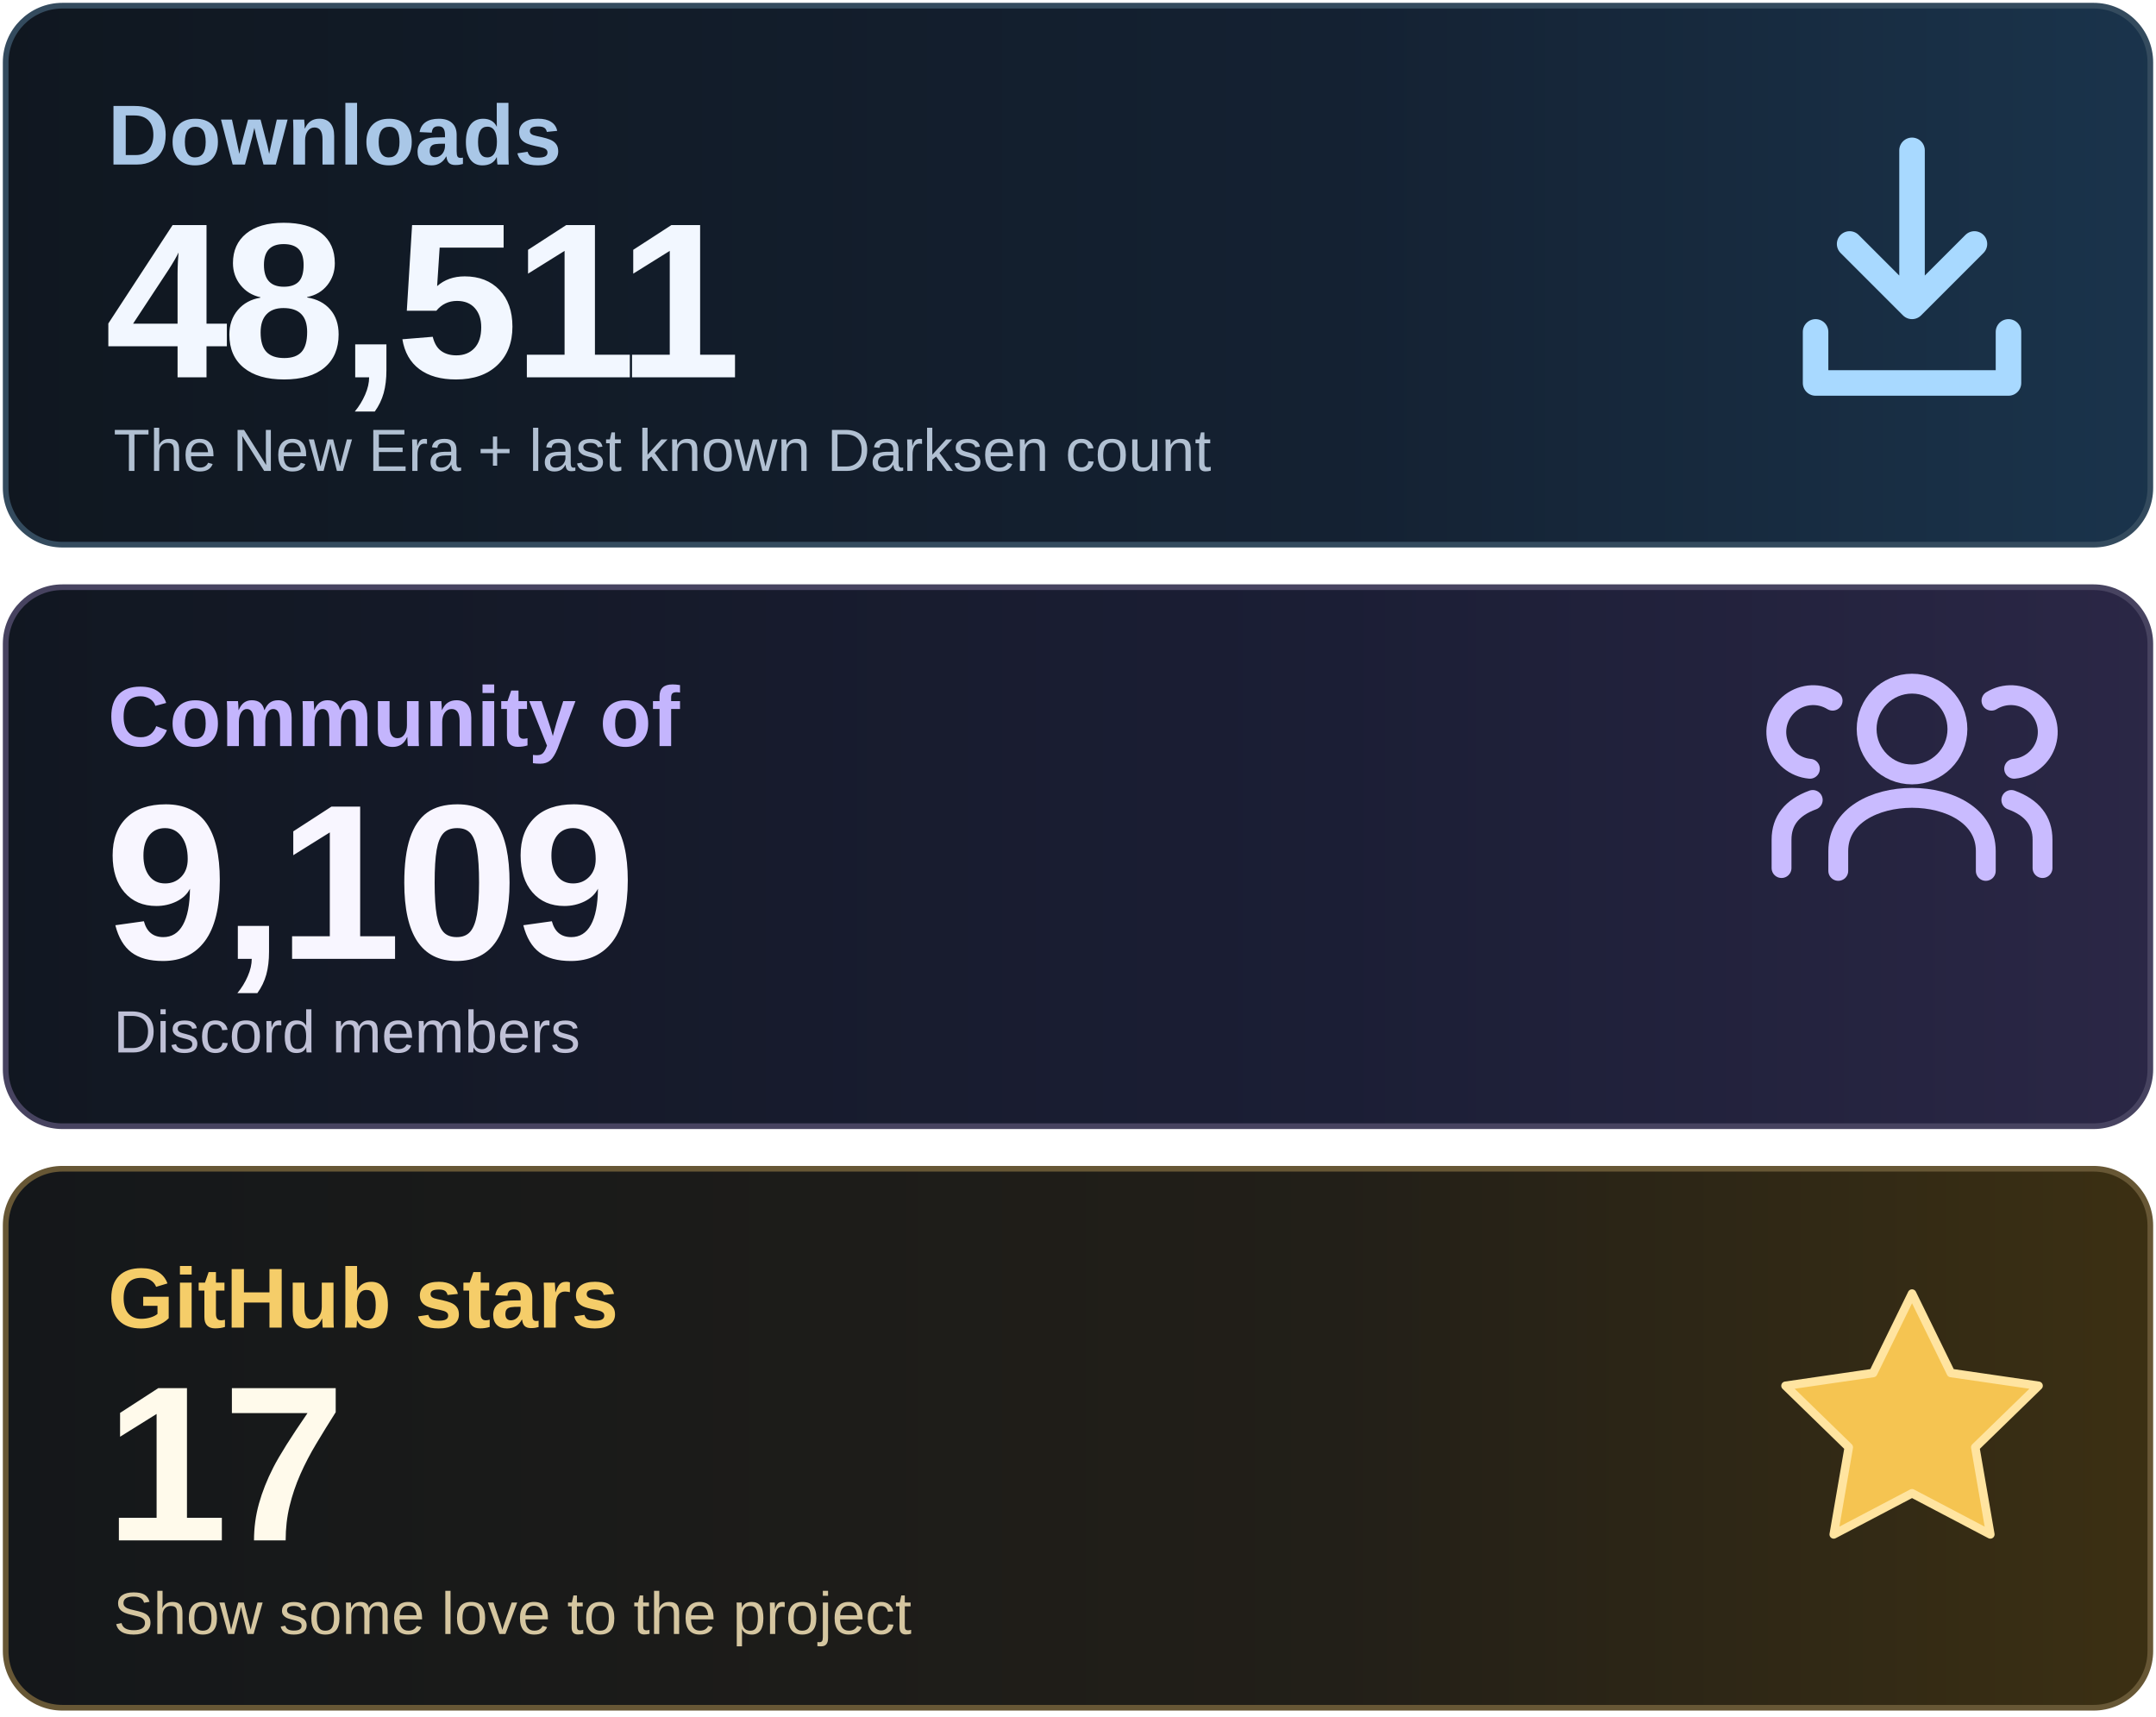
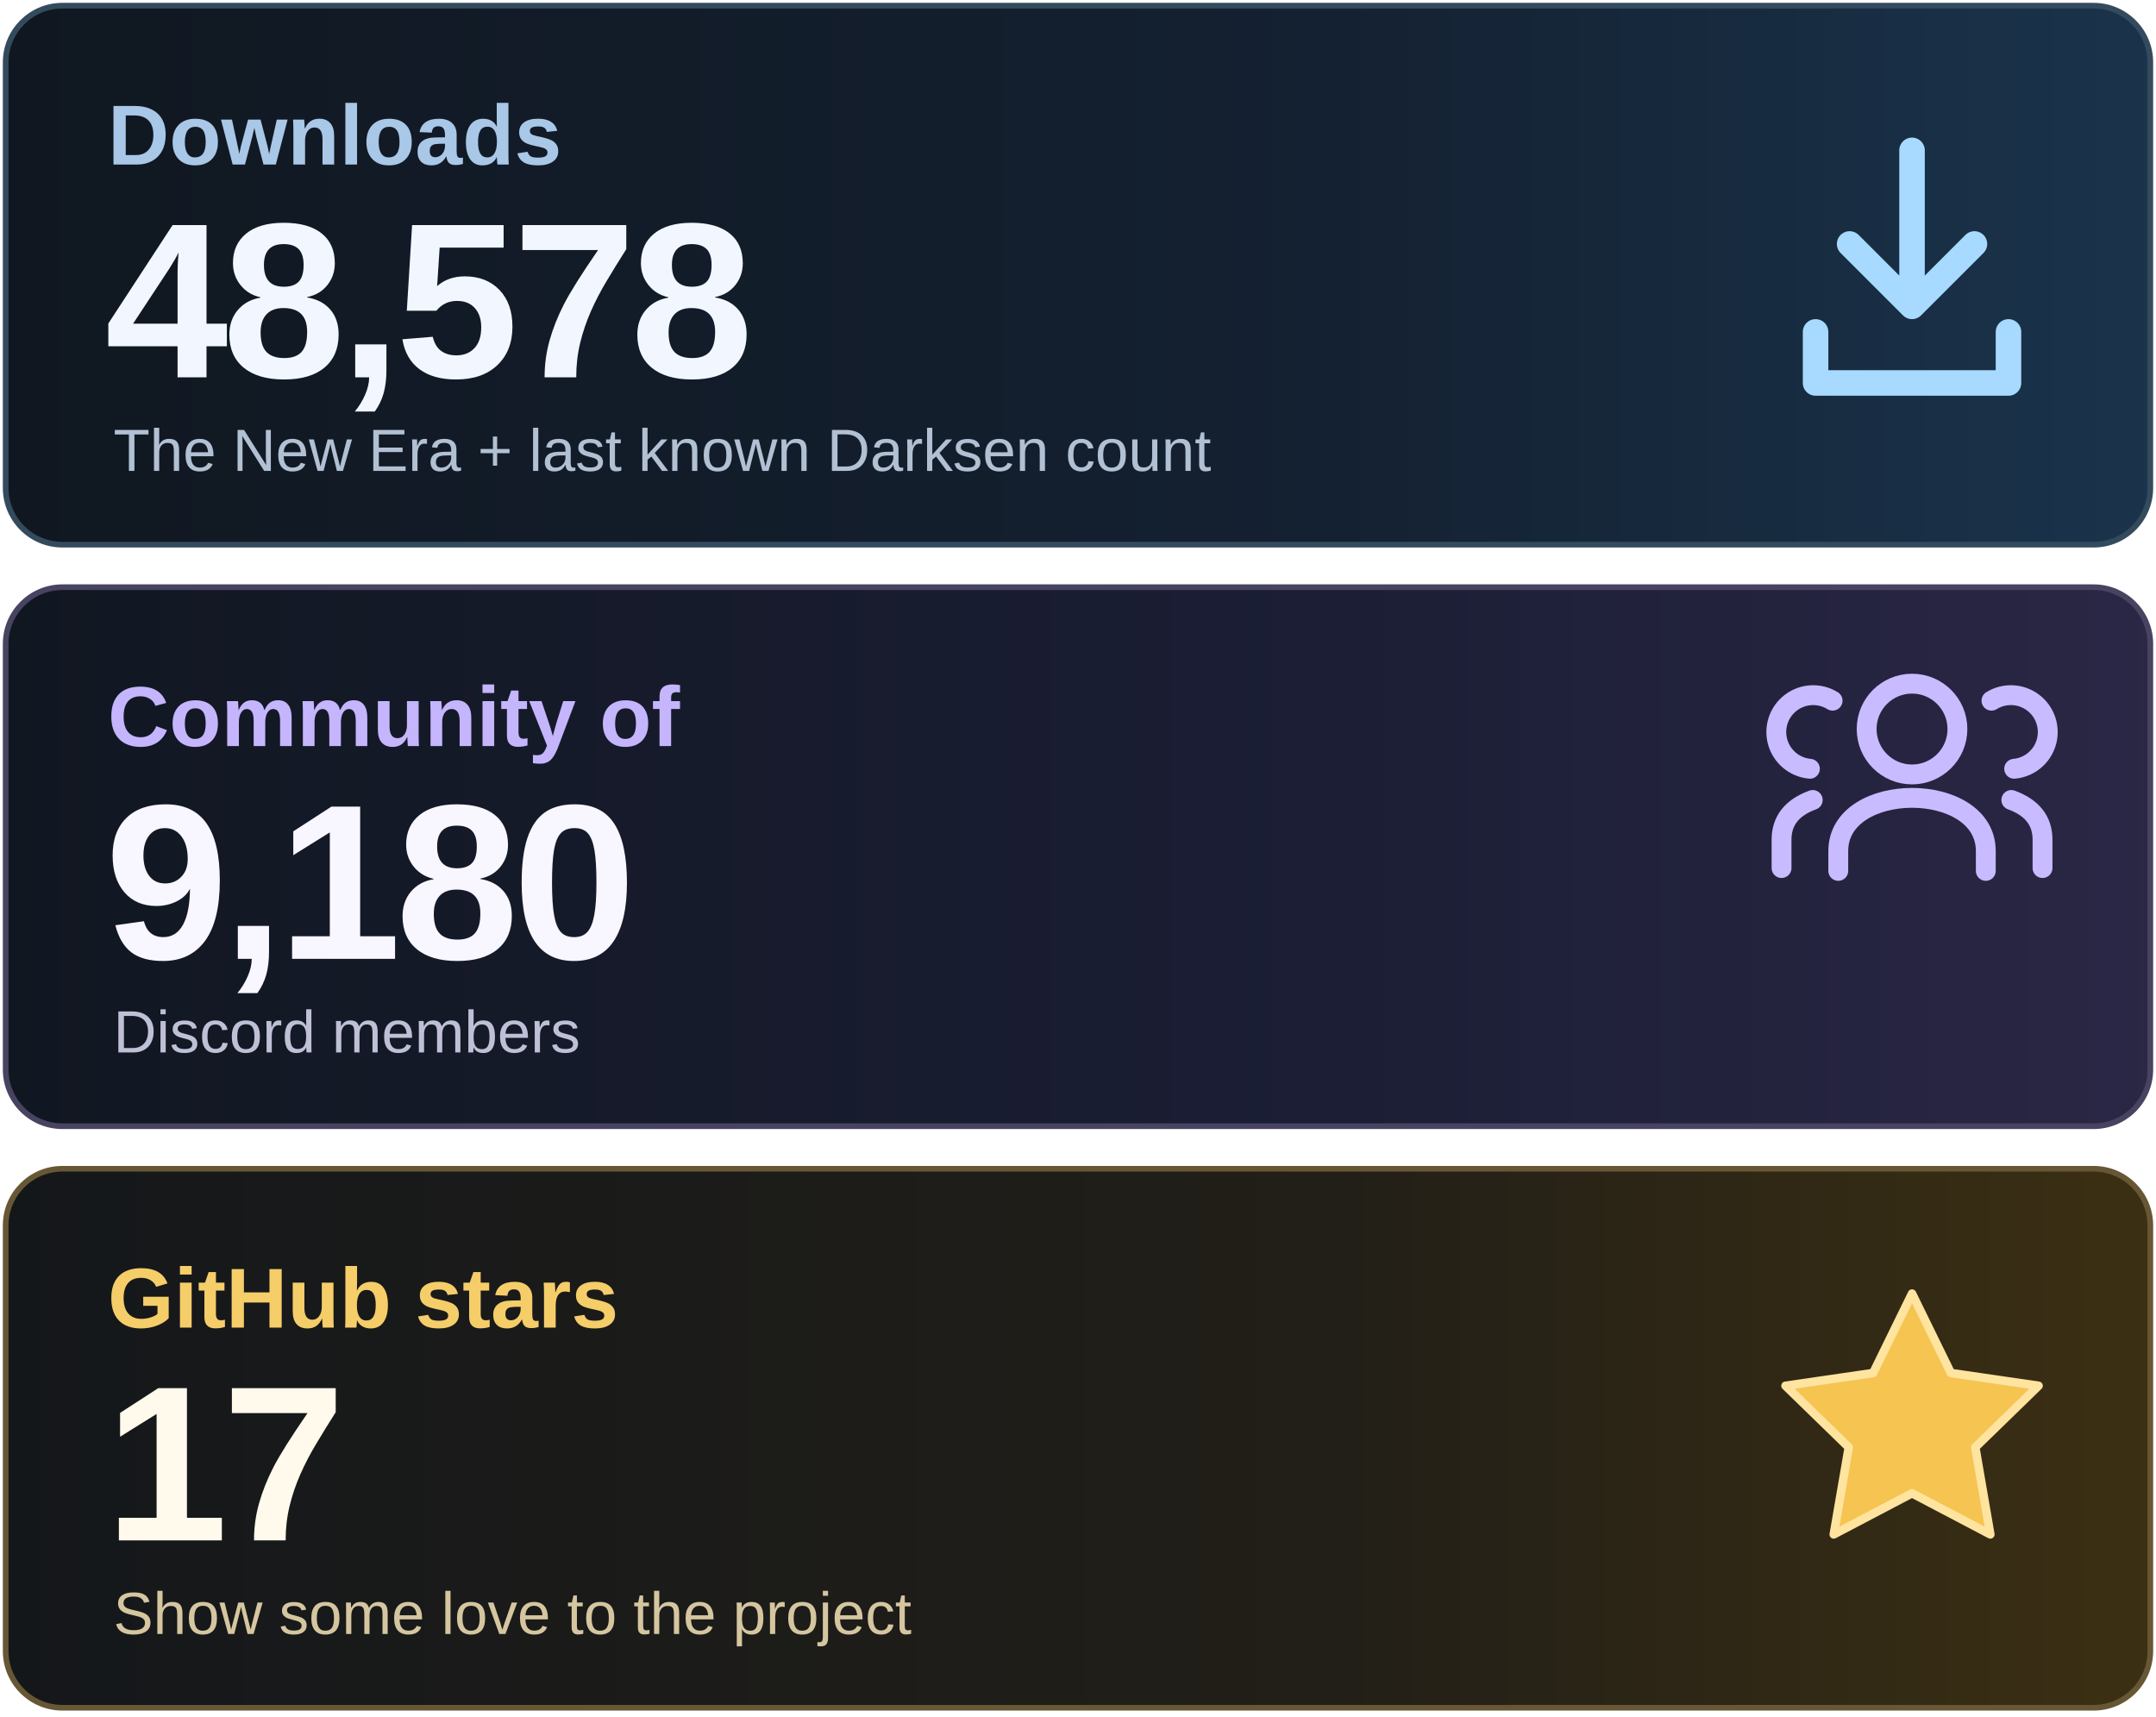
<svg xmlns="http://www.w3.org/2000/svg" width="760" height="605" viewBox="0 0 760 605" role="img" aria-labelledby="title desc">
  <defs>
    <linearGradient id="downloads" x1="0" y1="0" x2="1" y2="0">
      <stop stop-color="#101720" />
      <stop offset=".62" stop-color="#142132" />
      <stop offset="1" stop-color="#1A344C" />
    </linearGradient>
    <linearGradient id="community" x1="0" y1="0" x2="1" y2="0">
      <stop stop-color="#111721" />
      <stop offset=".62" stop-color="#1B1E35" />
      <stop offset="1" stop-color="#2B2746" />
    </linearGradient>
    <linearGradient id="stars" x1="0" y1="0" x2="1" y2="0">
      <stop stop-color="#14171A" />
      <stop offset=".62" stop-color="#221F18" />
      <stop offset="1" stop-color="#3C3013" />
    </linearGradient>
  </defs>
  <rect x="2" y="2" width="756" height="190" rx="20" fill="url(#downloads)" stroke="#344B5E" stroke-width="2" />
  <rect x="2" y="207" width="756" height="190" rx="20" fill="url(#community)" stroke="#474360" stroke-width="2" />
  <rect x="2" y="412" width="756" height="190" rx="20" fill="url(#stars)" stroke="#675735" stroke-width="2" />
  <g font-family="Arial, Helvetica, sans-serif">
    <text x="38" y="58" font-size="30" font-weight="600" fill="#A9C7E7">Downloads</text>
-     <text x="37" y="133" font-size="78" font-weight="700" letter-spacing="-2" fill="#F2F7FF">48,511</text>
+     <text x="37" y="133" font-size="78" font-weight="700" letter-spacing="-2" fill="#F2F7FF">48,578</text>
    <text x="40" y="166" font-size="21" fill="#B1C0D2">The New Era + last known Darksen count</text>
    <text x="38" y="263" font-size="30" font-weight="600" fill="#C4B5FD">Community of</text>
-     <text x="37" y="338" font-size="78" font-weight="700" letter-spacing="-2" fill="#F8F6FF">9,109</text>
+     <text x="37" y="338" font-size="78" font-weight="700" letter-spacing="-2" fill="#F8F6FF">9,180</text>
    <text x="40" y="371" font-size="21" fill="#BFC0D6">Discord members</text>
    <text x="38" y="468" font-size="30" font-weight="600" fill="#F5CD69">GitHub stars</text>
    <text x="37" y="543" font-size="78" font-weight="700" letter-spacing="-2" fill="#FFFAEB">17</text>
    <text x="40" y="576" font-size="21" fill="#D5C6A0">Show some love to the project</text>
  </g>
  <g fill="none" stroke="#A8D9FF" stroke-width="9" stroke-linecap="round" stroke-linejoin="round">
    <path d="M674 53v55m-22-22 22 22 22-22M640 117v18h68v-18" />
  </g>
  <g fill="none" stroke="#C9BBFF" stroke-width="7" stroke-linecap="round" stroke-linejoin="round">
    <circle cx="674" cy="257" r="16" />
    <path d="M648 307v-7c0-25 52-25 52 0v7" />
    <path d="M638 271a13 13 0 1 1 8-24M628 306v-10q0-10 11-14M710 271a13 13 0 1 0-8-24M720 306v-10q0-10-11-14" />
  </g>
  <path d="m674 456 13.7 28 30.9 4.5-22.3 21.7 5.3 30.7-27.6-14.5-27.6 14.5 5.3-30.7-22.3-21.7 30.9-4.5z" fill="#F5C451" stroke="#FFE4A0" stroke-width="3" stroke-linejoin="round" />
</svg>
